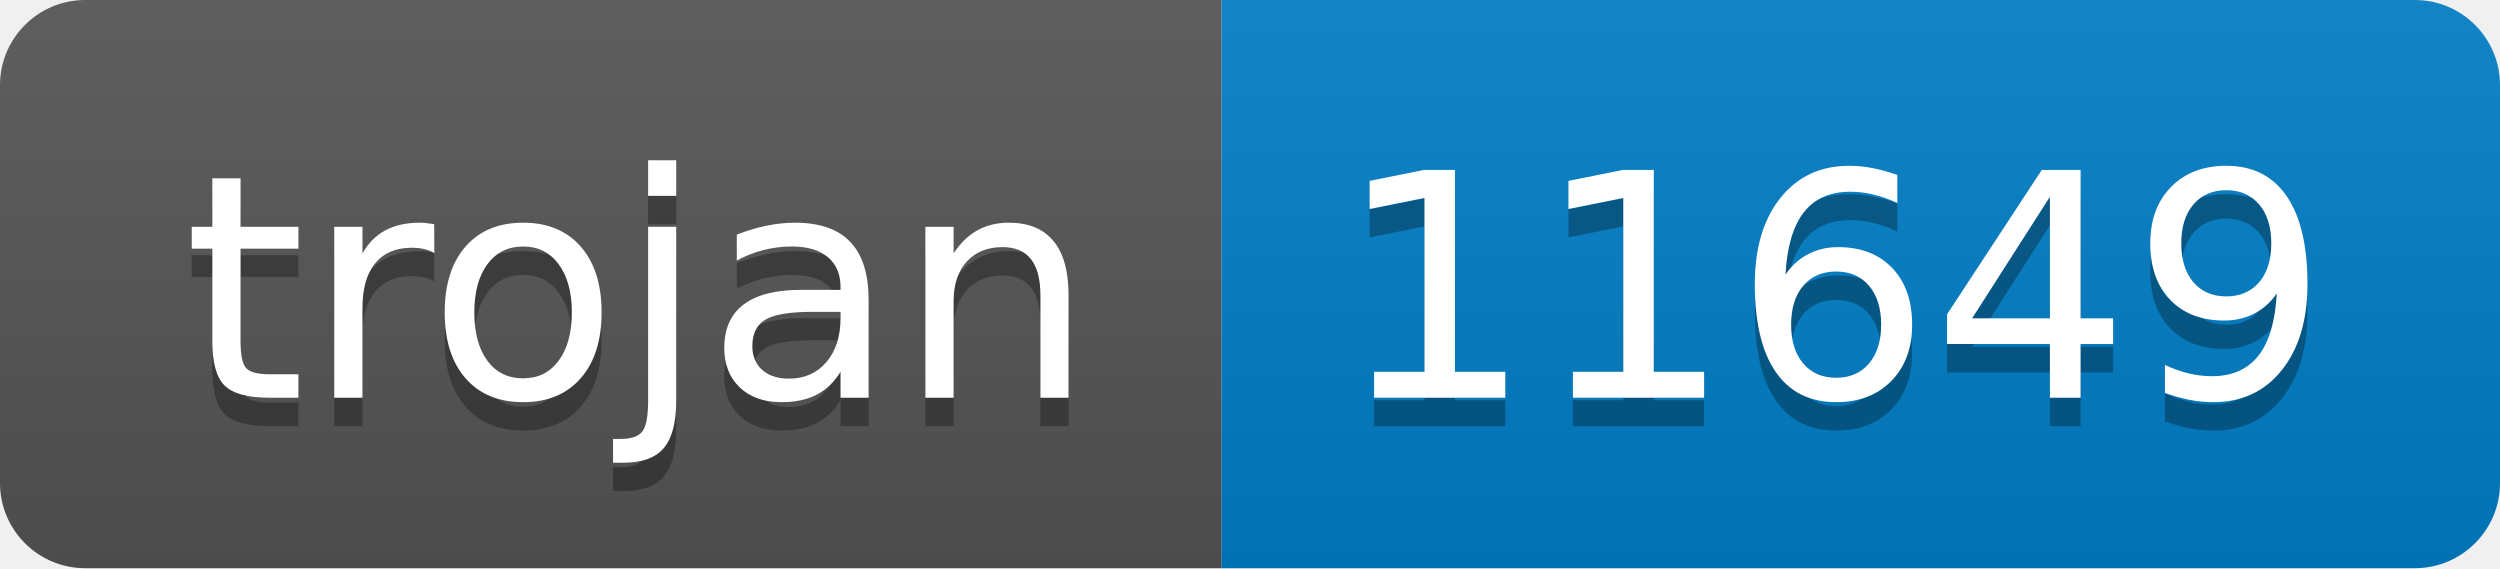
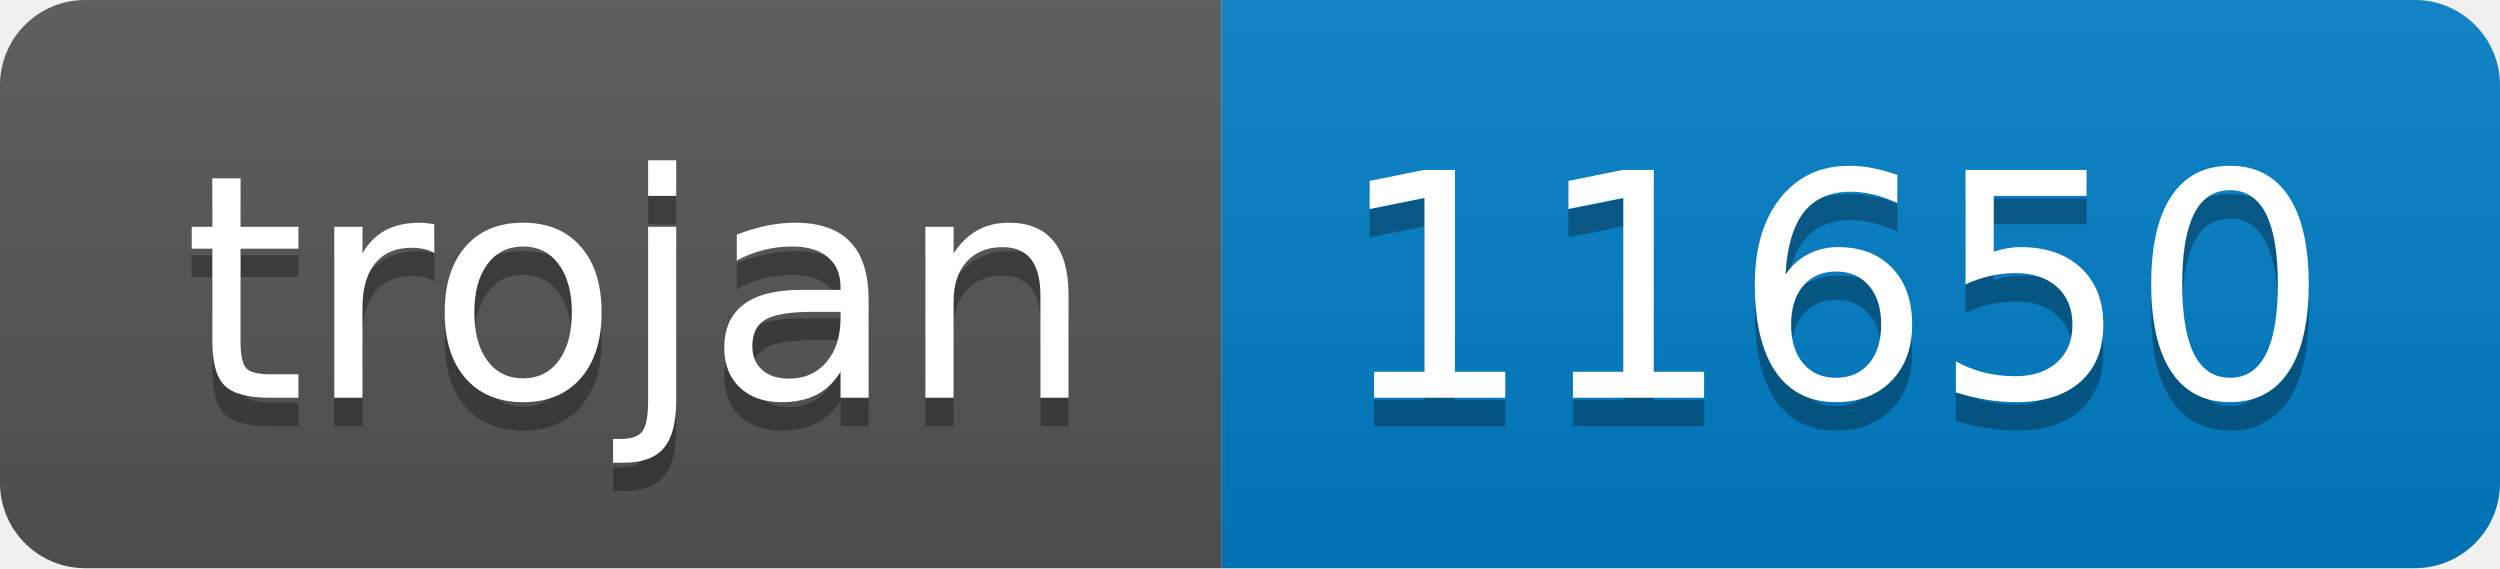
- <svg xmlns="http://www.w3.org/2000/svg" width="88" height="20" role="img" aria-label="trojan: 11649">
+ <svg xmlns="http://www.w3.org/2000/svg" width="88" height="20" role="img" aria-label="trojan: 11650">
  <linearGradient id="s" x2="0" y2="100%">
    <stop offset="0" stop-color="#bbb" stop-opacity=".1" />
    <stop offset="1" stop-opacity=".1" />
  </linearGradient>
  <clipPath id="r">
    <rect width="88" height="20" rx="3" fill="#fff" />
  </clipPath>
  <g clip-path="url(#r)">
    <rect width="43" height="20" fill="#555" />
    <rect x="43" width="45" height="20" fill="#007ec6" />
    <rect width="88" height="20" fill="url(#s)" />
  </g>
  <g fill="#fff" text-anchor="middle" font-family="Verdana,Geneva,DejaVu Sans,sans-serif" text-rendering="geometricPrecision" font-size="110">
    <text aria-hidden="true" x="225" y="150" fill="#010101" fill-opacity=".3" transform="scale(.1)" textLength="330">trojan</text>
    <text x="225" y="140" transform="scale(.1)" fill="#fff" textLength="330">trojan</text>
-     <text aria-hidden="true" x="645" y="150" fill="#010101" fill-opacity=".3" transform="scale(.1)" textLength="350">11649</text>
-     <text x="645" y="140" transform="scale(.1)" fill="#fff" textLength="350">11649</text>
+     <text aria-hidden="true" x="645" y="150" fill="#010101" fill-opacity=".3" transform="scale(.1)" textLength="350">11650</text>
+     <text x="645" y="140" transform="scale(.1)" fill="#fff" textLength="350">11650</text>
  </g>
</svg>
